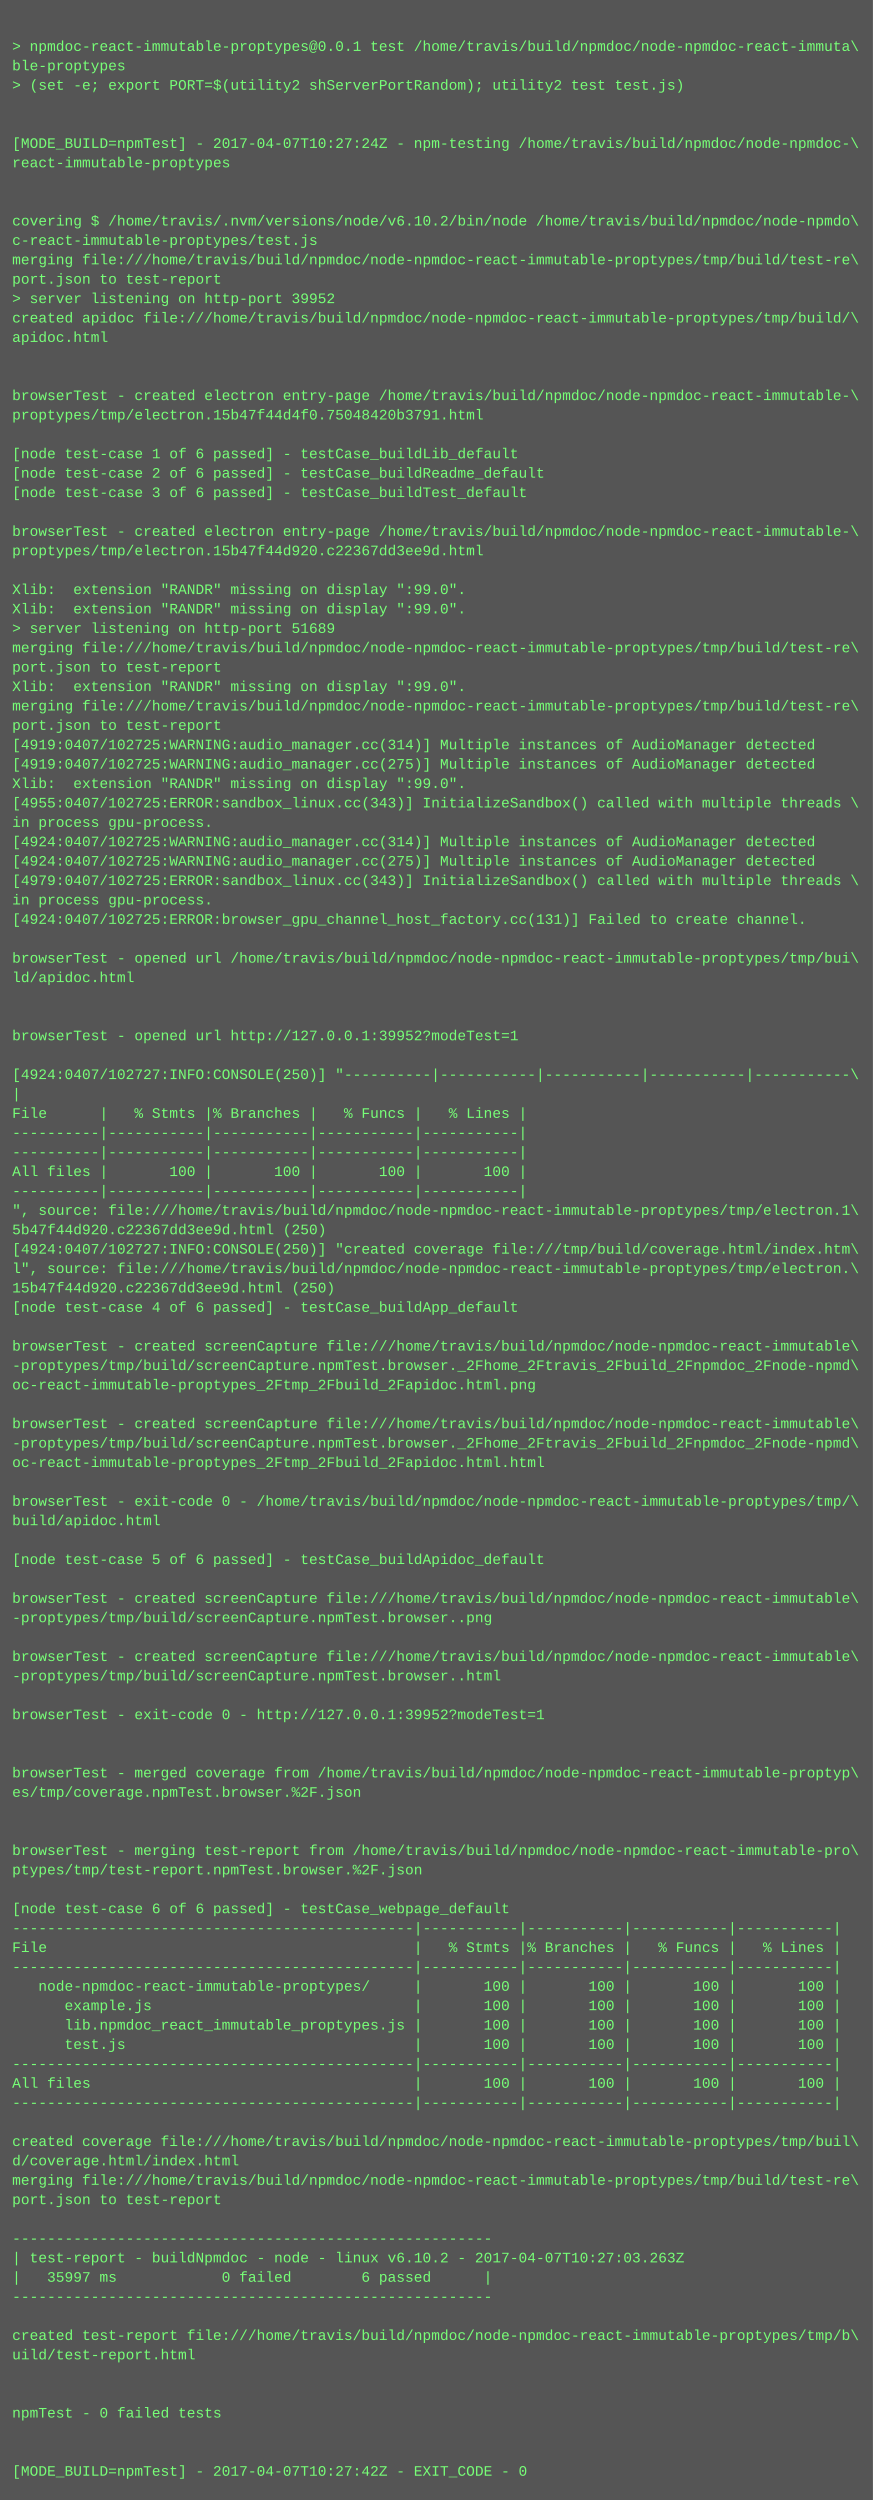
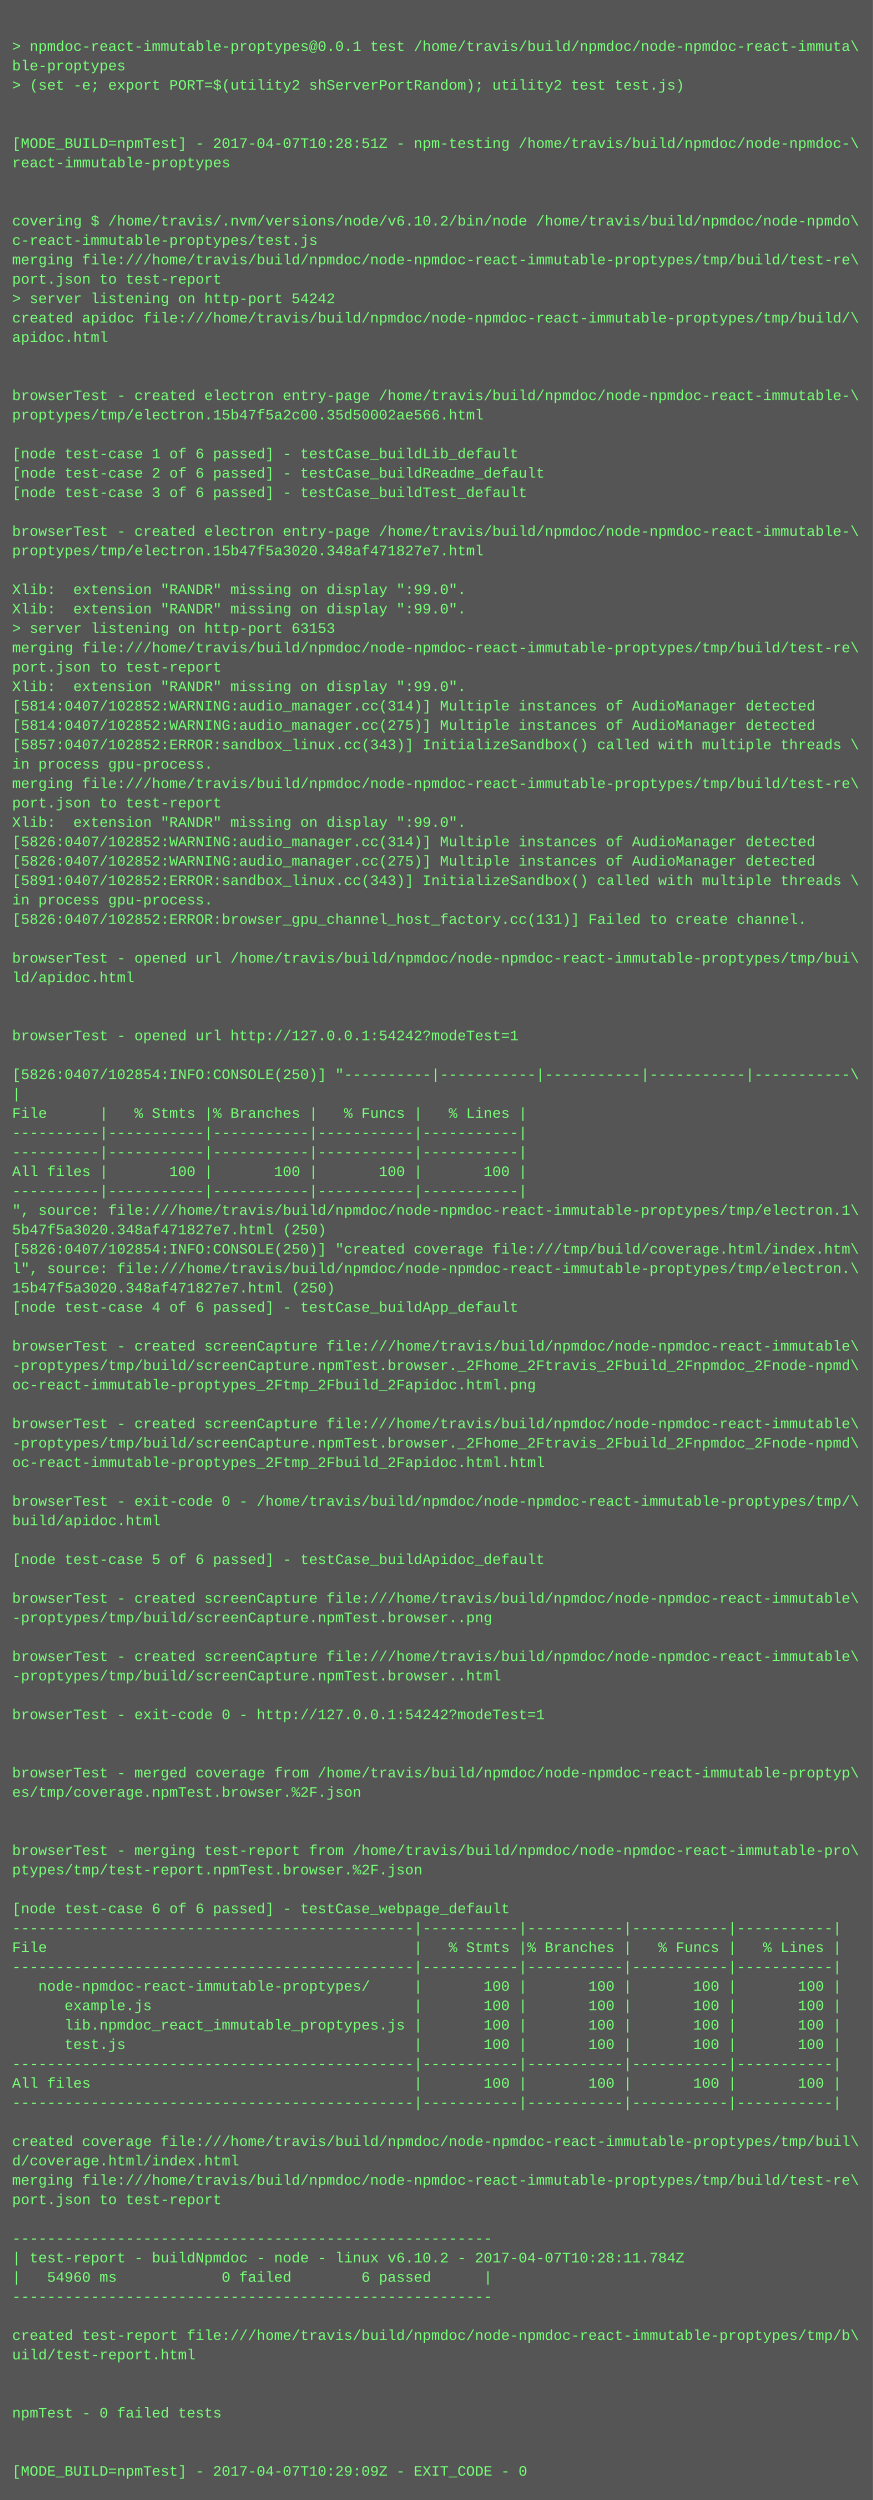
<svg xmlns="http://www.w3.org/2000/svg" height="2062" width="720">
  <rect height="2062" fill="#555" width="720" />
  <text fill="#7f7" font-family="Courier New" font-size="12" xml:space="preserve">
    <tspan x="10" y="26" />
    <tspan x="10" y="42">&gt; npmdoc-react-immutable-proptypes@0.0.1 test /home/travis/build/npmdoc/node-npmdoc-react-immuta\</tspan>
    <tspan x="10" y="58">ble-proptypes</tspan>
    <tspan x="10" y="74">&gt; (set -e; export PORT=$(utility2 shServerPortRandom); utility2 test test.js)</tspan>
    <tspan x="10" y="90" />
    <tspan x="10" y="106" />
-     <tspan x="10" y="122">[MODE_BUILD=npmTest] - 2017-04-07T10:27:24Z - npm-testing /home/travis/build/npmdoc/node-npmdoc-\</tspan>
+     <tspan x="10" y="122">[MODE_BUILD=npmTest] - 2017-04-07T10:28:51Z - npm-testing /home/travis/build/npmdoc/node-npmdoc-\</tspan>
    <tspan x="10" y="138">react-immutable-proptypes</tspan>
    <tspan x="10" y="154" />
    <tspan x="10" y="170" />
    <tspan x="10" y="186">covering $ /home/travis/.nvm/versions/node/v6.10.2/bin/node /home/travis/build/npmdoc/node-npmdo\</tspan>
    <tspan x="10" y="202">c-react-immutable-proptypes/test.js</tspan>
    <tspan x="10" y="218">merging file:///home/travis/build/npmdoc/node-npmdoc-react-immutable-proptypes/tmp/build/test-re\</tspan>
    <tspan x="10" y="234">port.json to test-report</tspan>
-     <tspan x="10" y="250">&gt; server listening on http-port 39952</tspan>
+     <tspan x="10" y="250">&gt; server listening on http-port 54242</tspan>
    <tspan x="10" y="266">created apidoc file:///home/travis/build/npmdoc/node-npmdoc-react-immutable-proptypes/tmp/build/\</tspan>
    <tspan x="10" y="282">apidoc.html</tspan>
    <tspan x="10" y="298" />
    <tspan x="10" y="314" />
    <tspan x="10" y="330">browserTest - created electron entry-page /home/travis/build/npmdoc/node-npmdoc-react-immutable-\</tspan>
-     <tspan x="10" y="346">proptypes/tmp/electron.15b47f44d4f0.75048420b3791.html</tspan>
+     <tspan x="10" y="346">proptypes/tmp/electron.15b47f5a2c00.35d50002ae566.html</tspan>
    <tspan x="10" y="362" />
    <tspan x="10" y="378">[node test-case 1 of 6 passed] - testCase_buildLib_default</tspan>
    <tspan x="10" y="394">[node test-case 2 of 6 passed] - testCase_buildReadme_default</tspan>
    <tspan x="10" y="410">[node test-case 3 of 6 passed] - testCase_buildTest_default</tspan>
    <tspan x="10" y="426" />
    <tspan x="10" y="442">browserTest - created electron entry-page /home/travis/build/npmdoc/node-npmdoc-react-immutable-\</tspan>
-     <tspan x="10" y="458">proptypes/tmp/electron.15b47f44d920.c22367dd3ee9d.html</tspan>
+     <tspan x="10" y="458">proptypes/tmp/electron.15b47f5a3020.348af471827e7.html</tspan>
    <tspan x="10" y="474" />
    <tspan x="10" y="490">Xlib:  extension "RANDR" missing on display ":99.0".</tspan>
    <tspan x="10" y="506">Xlib:  extension "RANDR" missing on display ":99.0".</tspan>
-     <tspan x="10" y="522">&gt; server listening on http-port 51689</tspan>
+     <tspan x="10" y="522">&gt; server listening on http-port 63153</tspan>
    <tspan x="10" y="538">merging file:///home/travis/build/npmdoc/node-npmdoc-react-immutable-proptypes/tmp/build/test-re\</tspan>
    <tspan x="10" y="554">port.json to test-report</tspan>
    <tspan x="10" y="570">Xlib:  extension "RANDR" missing on display ":99.0".</tspan>
-     <tspan x="10" y="586">merging file:///home/travis/build/npmdoc/node-npmdoc-react-immutable-proptypes/tmp/build/test-re\</tspan>
-     <tspan x="10" y="602">port.json to test-report</tspan>
-     <tspan x="10" y="618">[4919:0407/102725:WARNING:audio_manager.cc(314)] Multiple instances of AudioManager detected</tspan>
-     <tspan x="10" y="634">[4919:0407/102725:WARNING:audio_manager.cc(275)] Multiple instances of AudioManager detected</tspan>
-     <tspan x="10" y="650">Xlib:  extension "RANDR" missing on display ":99.0".</tspan>
-     <tspan x="10" y="666">[4955:0407/102725:ERROR:sandbox_linux.cc(343)] InitializeSandbox() called with multiple threads \</tspan>
-     <tspan x="10" y="682">in process gpu-process. </tspan>
-     <tspan x="10" y="698">[4924:0407/102725:WARNING:audio_manager.cc(314)] Multiple instances of AudioManager detected</tspan>
-     <tspan x="10" y="714">[4924:0407/102725:WARNING:audio_manager.cc(275)] Multiple instances of AudioManager detected</tspan>
-     <tspan x="10" y="730">[4979:0407/102725:ERROR:sandbox_linux.cc(343)] InitializeSandbox() called with multiple threads \</tspan>
+     <tspan x="10" y="586">[5814:0407/102852:WARNING:audio_manager.cc(314)] Multiple instances of AudioManager detected</tspan>
+     <tspan x="10" y="602">[5814:0407/102852:WARNING:audio_manager.cc(275)] Multiple instances of AudioManager detected</tspan>
+     <tspan x="10" y="618">[5857:0407/102852:ERROR:sandbox_linux.cc(343)] InitializeSandbox() called with multiple threads \</tspan>
+     <tspan x="10" y="634">in process gpu-process. </tspan>
+     <tspan x="10" y="650">merging file:///home/travis/build/npmdoc/node-npmdoc-react-immutable-proptypes/tmp/build/test-re\</tspan>
+     <tspan x="10" y="666">port.json to test-report</tspan>
+     <tspan x="10" y="682">Xlib:  extension "RANDR" missing on display ":99.0".</tspan>
+     <tspan x="10" y="698">[5826:0407/102852:WARNING:audio_manager.cc(314)] Multiple instances of AudioManager detected</tspan>
+     <tspan x="10" y="714">[5826:0407/102852:WARNING:audio_manager.cc(275)] Multiple instances of AudioManager detected</tspan>
+     <tspan x="10" y="730">[5891:0407/102852:ERROR:sandbox_linux.cc(343)] InitializeSandbox() called with multiple threads \</tspan>
    <tspan x="10" y="746">in process gpu-process. </tspan>
-     <tspan x="10" y="762">[4924:0407/102725:ERROR:browser_gpu_channel_host_factory.cc(131)] Failed to create channel.</tspan>
+     <tspan x="10" y="762">[5826:0407/102852:ERROR:browser_gpu_channel_host_factory.cc(131)] Failed to create channel.</tspan>
    <tspan x="10" y="778" />
    <tspan x="10" y="794">browserTest - opened url /home/travis/build/npmdoc/node-npmdoc-react-immutable-proptypes/tmp/bui\</tspan>
    <tspan x="10" y="810">ld/apidoc.html</tspan>
    <tspan x="10" y="826" />
    <tspan x="10" y="842" />
-     <tspan x="10" y="858">browserTest - opened url http://127.0.0.1:39952?modeTest=1</tspan>
+     <tspan x="10" y="858">browserTest - opened url http://127.0.0.1:54242?modeTest=1</tspan>
    <tspan x="10" y="874" />
-     <tspan x="10" y="890">[4924:0407/102727:INFO:CONSOLE(250)] "----------|-----------|-----------|-----------|-----------\</tspan>
+     <tspan x="10" y="890">[5826:0407/102854:INFO:CONSOLE(250)] "----------|-----------|-----------|-----------|-----------\</tspan>
    <tspan x="10" y="906">|</tspan>
    <tspan x="10" y="922">File      |   % Stmts |% Branches |   % Funcs |   % Lines |</tspan>
    <tspan x="10" y="938">----------|-----------|-----------|-----------|-----------|</tspan>
    <tspan x="10" y="954">----------|-----------|-----------|-----------|-----------|</tspan>
    <tspan x="10" y="970">All files |       100 |       100 |       100 |       100 |</tspan>
    <tspan x="10" y="986">----------|-----------|-----------|-----------|-----------|</tspan>
    <tspan x="10" y="1002">", source: file:///home/travis/build/npmdoc/node-npmdoc-react-immutable-proptypes/tmp/electron.1\</tspan>
-     <tspan x="10" y="1018">5b47f44d920.c22367dd3ee9d.html (250)</tspan>
-     <tspan x="10" y="1034">[4924:0407/102727:INFO:CONSOLE(250)] "created coverage file:///tmp/build/coverage.html/index.htm\</tspan>
+     <tspan x="10" y="1018">5b47f5a3020.348af471827e7.html (250)</tspan>
+     <tspan x="10" y="1034">[5826:0407/102854:INFO:CONSOLE(250)] "created coverage file:///tmp/build/coverage.html/index.htm\</tspan>
    <tspan x="10" y="1050">l", source: file:///home/travis/build/npmdoc/node-npmdoc-react-immutable-proptypes/tmp/electron.\</tspan>
-     <tspan x="10" y="1066">15b47f44d920.c22367dd3ee9d.html (250)</tspan>
+     <tspan x="10" y="1066">15b47f5a3020.348af471827e7.html (250)</tspan>
    <tspan x="10" y="1082">[node test-case 4 of 6 passed] - testCase_buildApp_default</tspan>
    <tspan x="10" y="1098" />
    <tspan x="10" y="1114">browserTest - created screenCapture file:///home/travis/build/npmdoc/node-npmdoc-react-immutable\</tspan>
    <tspan x="10" y="1130">-proptypes/tmp/build/screenCapture.npmTest.browser._2Fhome_2Ftravis_2Fbuild_2Fnpmdoc_2Fnode-npmd\</tspan>
    <tspan x="10" y="1146">oc-react-immutable-proptypes_2Ftmp_2Fbuild_2Fapidoc.html.png</tspan>
    <tspan x="10" y="1162" />
    <tspan x="10" y="1178">browserTest - created screenCapture file:///home/travis/build/npmdoc/node-npmdoc-react-immutable\</tspan>
    <tspan x="10" y="1194">-proptypes/tmp/build/screenCapture.npmTest.browser._2Fhome_2Ftravis_2Fbuild_2Fnpmdoc_2Fnode-npmd\</tspan>
    <tspan x="10" y="1210">oc-react-immutable-proptypes_2Ftmp_2Fbuild_2Fapidoc.html.html</tspan>
    <tspan x="10" y="1226" />
    <tspan x="10" y="1242">browserTest - exit-code 0 - /home/travis/build/npmdoc/node-npmdoc-react-immutable-proptypes/tmp/\</tspan>
    <tspan x="10" y="1258">build/apidoc.html</tspan>
    <tspan x="10" y="1274" />
    <tspan x="10" y="1290">[node test-case 5 of 6 passed] - testCase_buildApidoc_default</tspan>
    <tspan x="10" y="1306" />
    <tspan x="10" y="1322">browserTest - created screenCapture file:///home/travis/build/npmdoc/node-npmdoc-react-immutable\</tspan>
    <tspan x="10" y="1338">-proptypes/tmp/build/screenCapture.npmTest.browser..png</tspan>
    <tspan x="10" y="1354" />
    <tspan x="10" y="1370">browserTest - created screenCapture file:///home/travis/build/npmdoc/node-npmdoc-react-immutable\</tspan>
    <tspan x="10" y="1386">-proptypes/tmp/build/screenCapture.npmTest.browser..html</tspan>
    <tspan x="10" y="1402" />
-     <tspan x="10" y="1418">browserTest - exit-code 0 - http://127.0.0.1:39952?modeTest=1</tspan>
+     <tspan x="10" y="1418">browserTest - exit-code 0 - http://127.0.0.1:54242?modeTest=1</tspan>
    <tspan x="10" y="1434" />
    <tspan x="10" y="1450" />
    <tspan x="10" y="1466">browserTest - merged coverage from /home/travis/build/npmdoc/node-npmdoc-react-immutable-proptyp\</tspan>
    <tspan x="10" y="1482">es/tmp/coverage.npmTest.browser.%2F.json</tspan>
    <tspan x="10" y="1498" />
    <tspan x="10" y="1514" />
    <tspan x="10" y="1530">browserTest - merging test-report from /home/travis/build/npmdoc/node-npmdoc-react-immutable-pro\</tspan>
    <tspan x="10" y="1546">ptypes/tmp/test-report.npmTest.browser.%2F.json</tspan>
    <tspan x="10" y="1562" />
    <tspan x="10" y="1578">[node test-case 6 of 6 passed] - testCase_webpage_default</tspan>
    <tspan x="10" y="1594">----------------------------------------------|-----------|-----------|-----------|-----------|</tspan>
    <tspan x="10" y="1610">File                                          |   % Stmts |% Branches |   % Funcs |   % Lines |</tspan>
    <tspan x="10" y="1626">----------------------------------------------|-----------|-----------|-----------|-----------|</tspan>
    <tspan x="10" y="1642">   node-npmdoc-react-immutable-proptypes/     |       100 |       100 |       100 |       100 |</tspan>
    <tspan x="10" y="1658">      example.js                              |       100 |       100 |       100 |       100 |</tspan>
    <tspan x="10" y="1674">      lib.npmdoc_react_immutable_proptypes.js |       100 |       100 |       100 |       100 |</tspan>
    <tspan x="10" y="1690">      test.js                                 |       100 |       100 |       100 |       100 |</tspan>
    <tspan x="10" y="1706">----------------------------------------------|-----------|-----------|-----------|-----------|</tspan>
    <tspan x="10" y="1722">All files                                     |       100 |       100 |       100 |       100 |</tspan>
    <tspan x="10" y="1738">----------------------------------------------|-----------|-----------|-----------|-----------|</tspan>
    <tspan x="10" y="1754" />
    <tspan x="10" y="1770">created coverage file:///home/travis/build/npmdoc/node-npmdoc-react-immutable-proptypes/tmp/buil\</tspan>
    <tspan x="10" y="1786">d/coverage.html/index.html</tspan>
    <tspan x="10" y="1802">merging file:///home/travis/build/npmdoc/node-npmdoc-react-immutable-proptypes/tmp/build/test-re\</tspan>
    <tspan x="10" y="1818">port.json to test-report</tspan>
    <tspan x="10" y="1834" />
    <tspan x="10" y="1850">-------------------------------------------------------</tspan>
-     <tspan x="10" y="1866">| test-report - buildNpmdoc - node - linux v6.10.2 - 2017-04-07T10:27:03.263Z</tspan>
-     <tspan x="10" y="1882">|   35997 ms            0 failed        6 passed      |</tspan>
+     <tspan x="10" y="1866">| test-report - buildNpmdoc - node - linux v6.10.2 - 2017-04-07T10:28:11.784Z</tspan>
+     <tspan x="10" y="1882">|   54960 ms            0 failed        6 passed      |</tspan>
    <tspan x="10" y="1898">-------------------------------------------------------</tspan>
    <tspan x="10" y="1914" />
    <tspan x="10" y="1930">created test-report file:///home/travis/build/npmdoc/node-npmdoc-react-immutable-proptypes/tmp/b\</tspan>
    <tspan x="10" y="1946">uild/test-report.html</tspan>
    <tspan x="10" y="1962" />
    <tspan x="10" y="1978" />
    <tspan x="10" y="1994">npmTest - 0 failed tests</tspan>
    <tspan x="10" y="2010" />
    <tspan x="10" y="2026" />
-     <tspan x="10" y="2042">[MODE_BUILD=npmTest] - 2017-04-07T10:27:42Z - EXIT_CODE - 0</tspan>
+     <tspan x="10" y="2042">[MODE_BUILD=npmTest] - 2017-04-07T10:29:09Z - EXIT_CODE - 0</tspan>
  </text>
</svg>
